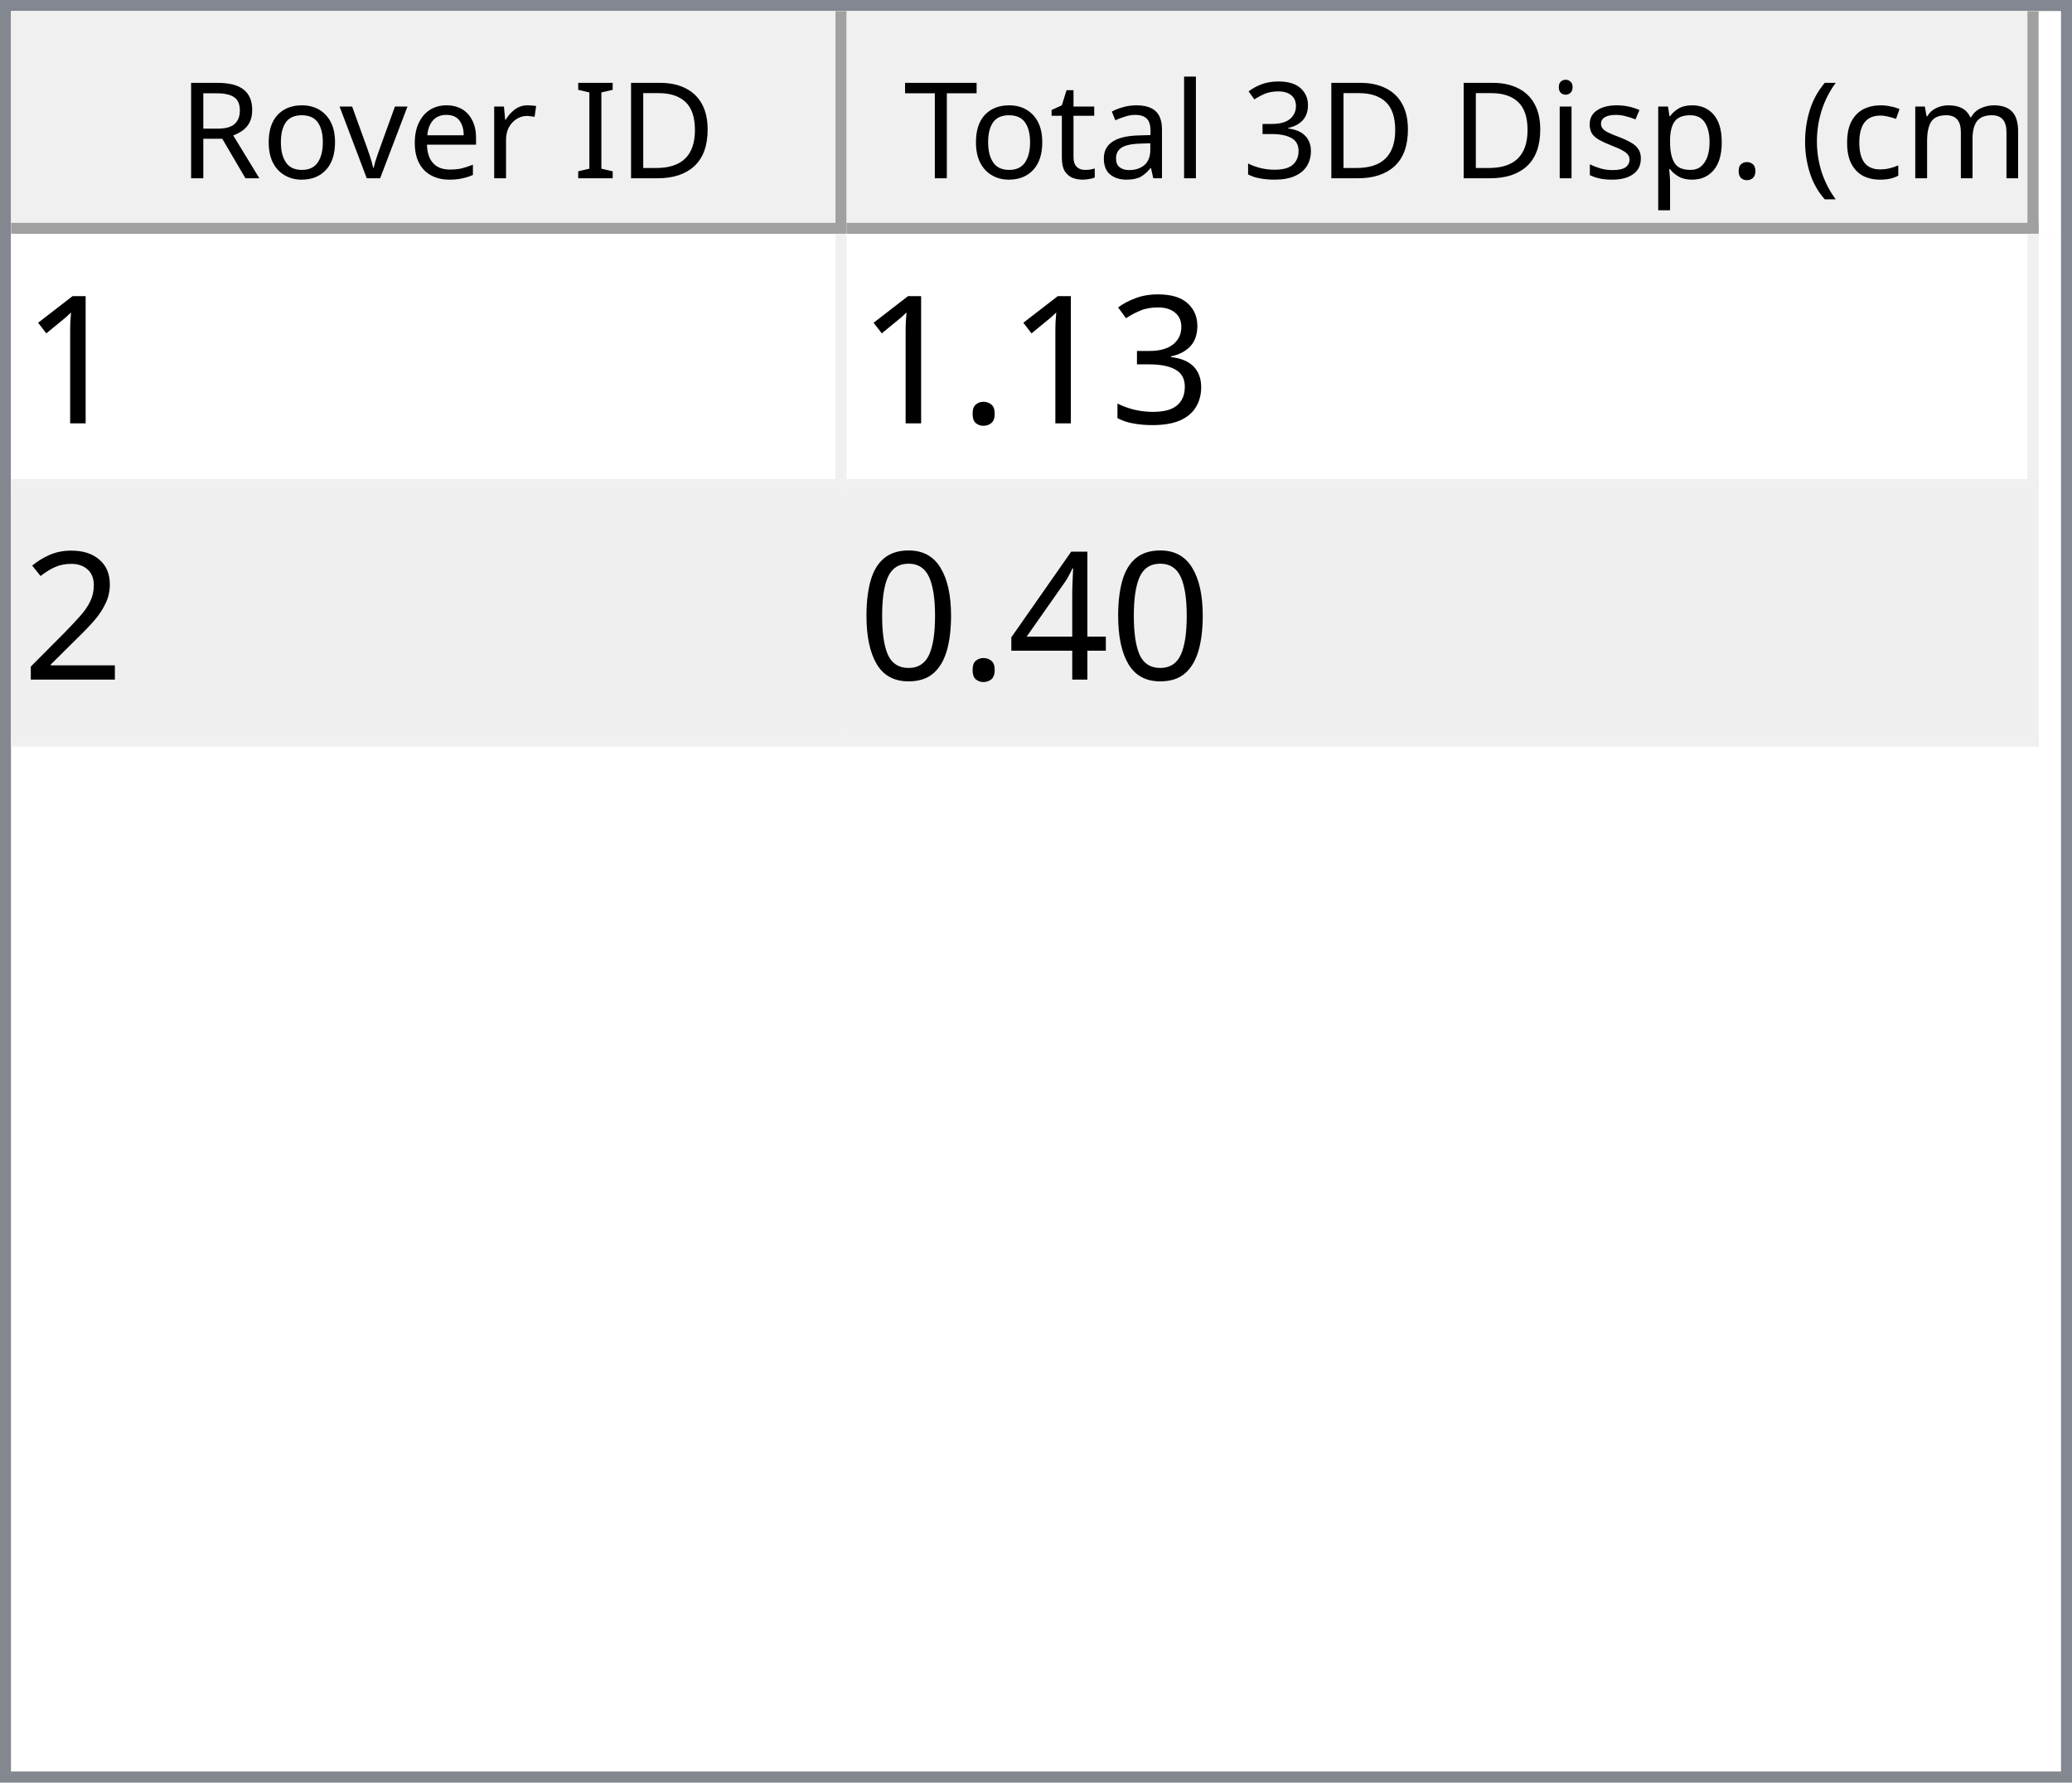
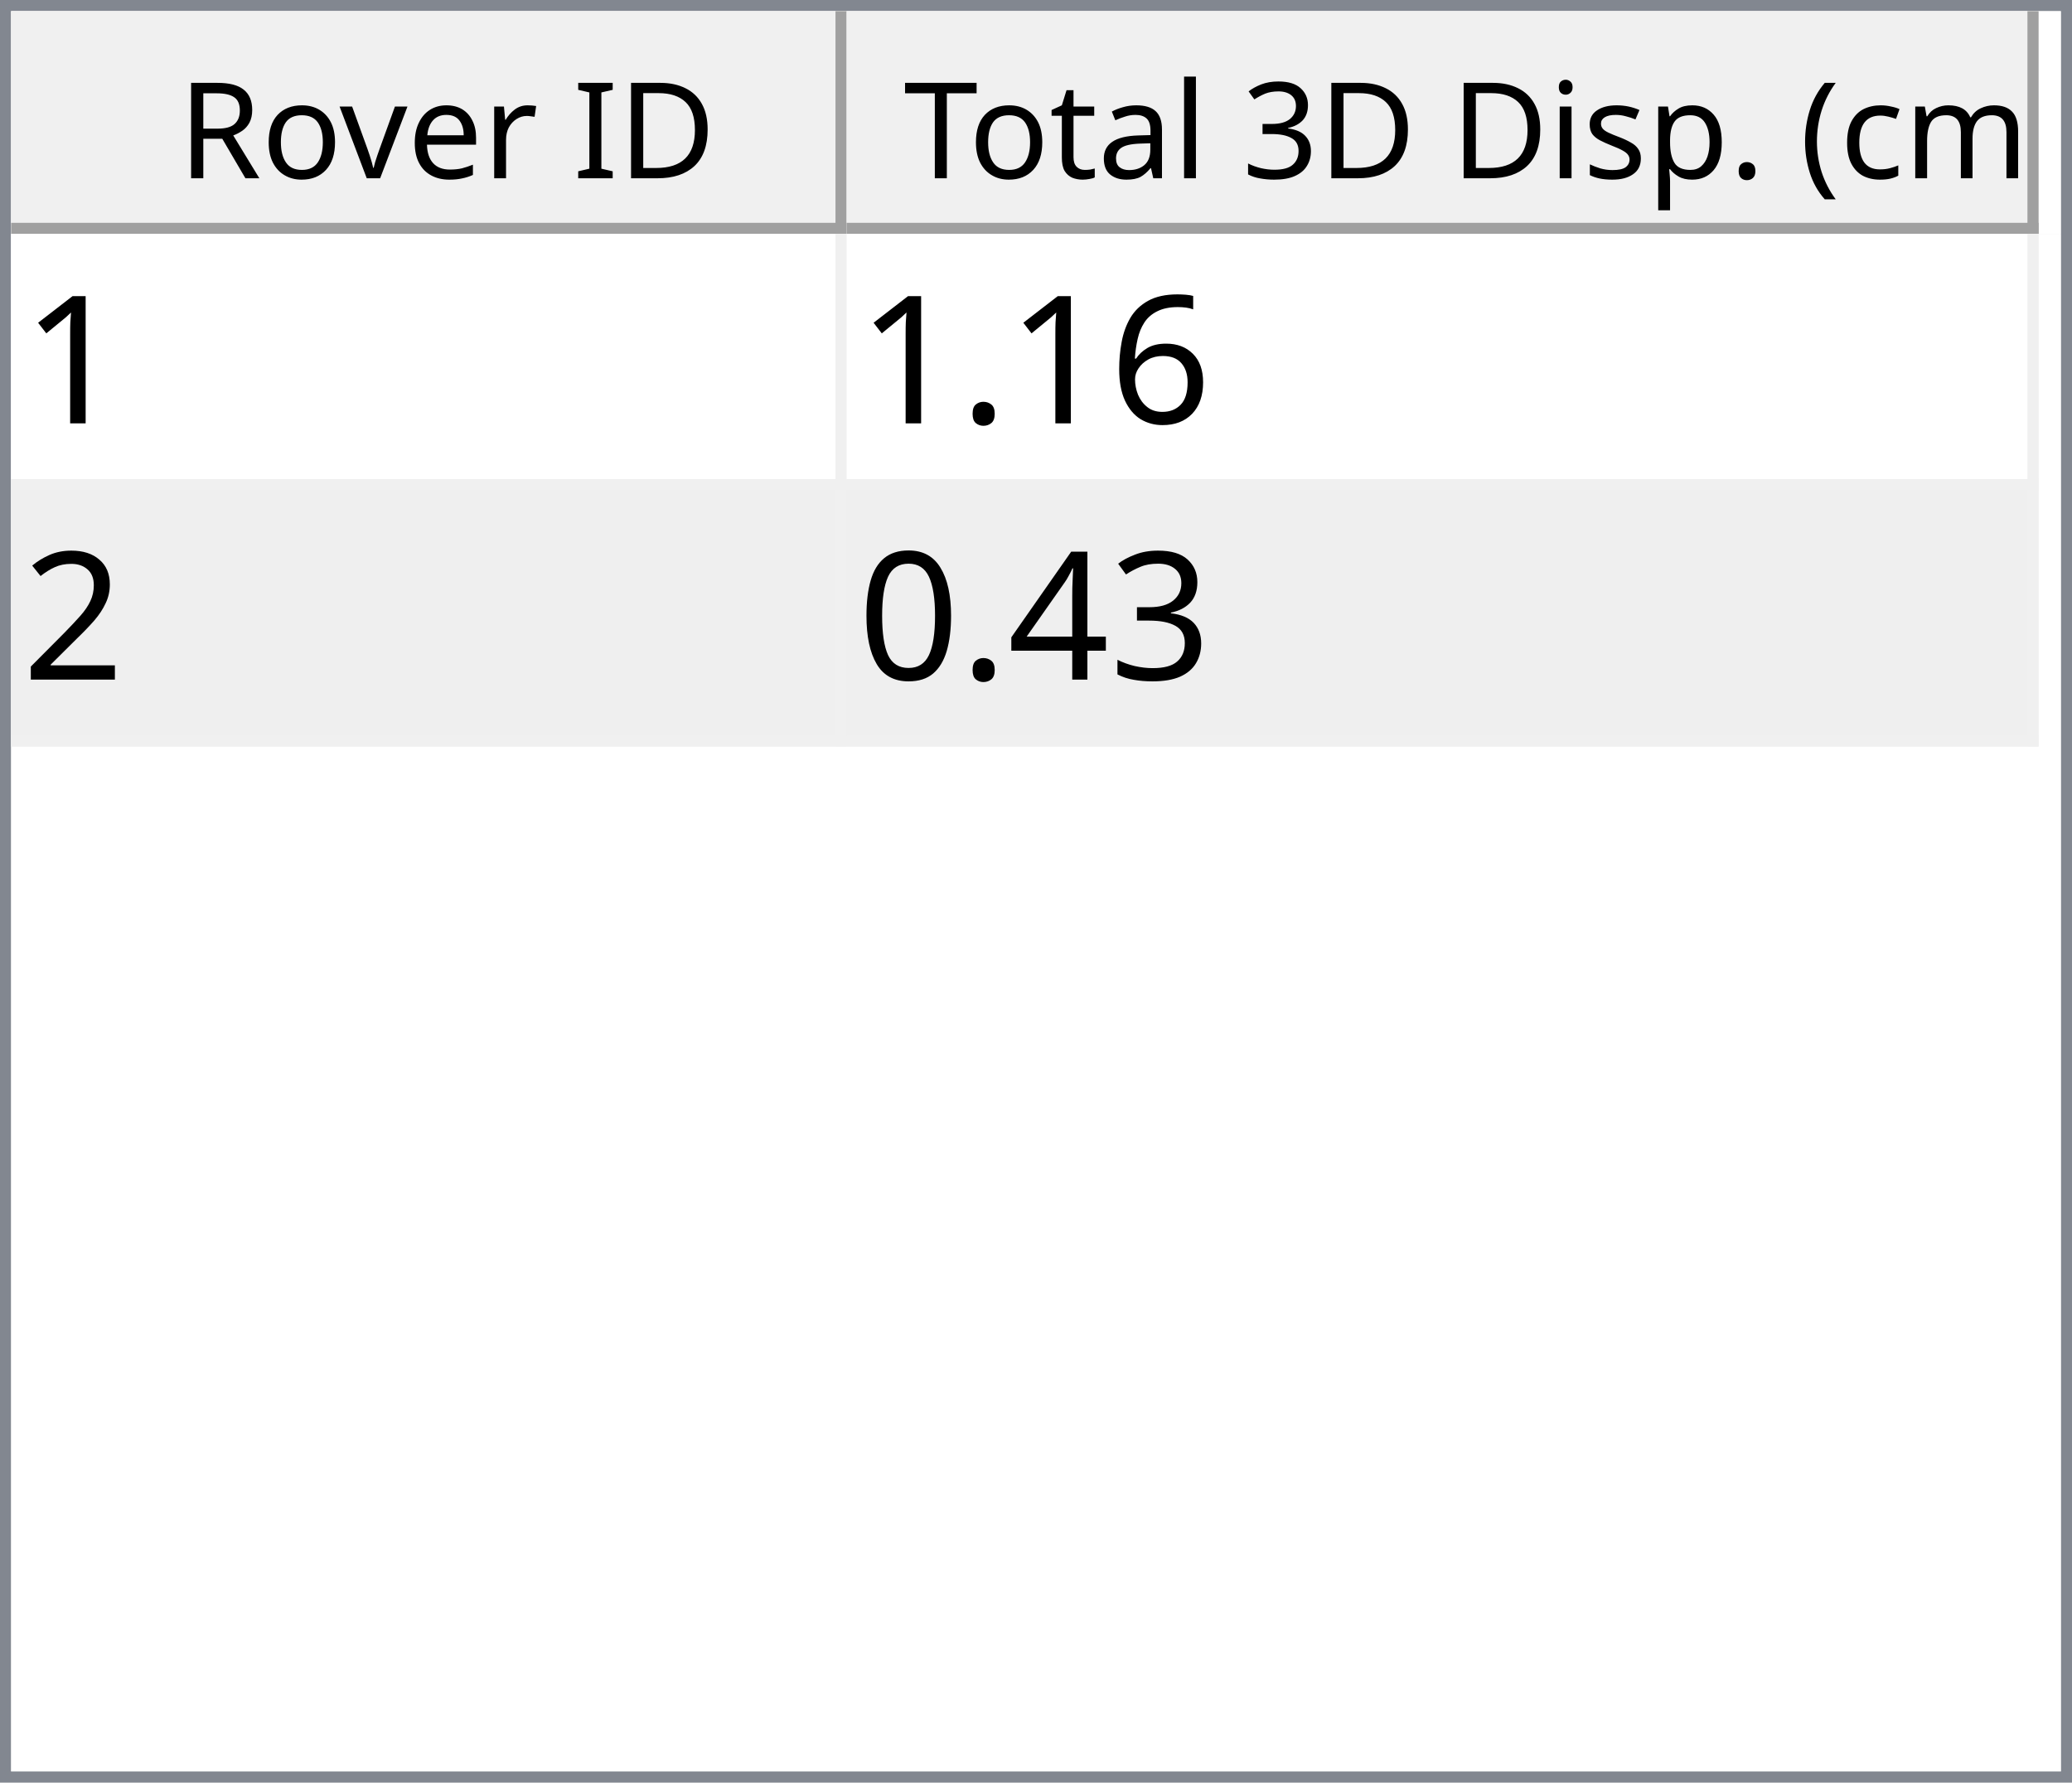
<svg xmlns="http://www.w3.org/2000/svg" style="fill-opacity:1; color-rendering:auto; color-interpolation:auto; text-rendering:auto; stroke:black; stroke-linecap:square; stroke-miterlimit:10; shape-rendering:auto; stroke-opacity:1; fill:black; stroke-dasharray:none; font-weight:normal; stroke-width:1; font-family:'Dialog'; font-style:normal; stroke-linejoin:miter; font-size:12px; stroke-dashoffset:0; image-rendering:auto;" width="186" height="160">
  <defs id="genericDefs" />
  <g>
    <defs id="defs1">
      <clipPath clipPathUnits="userSpaceOnUse" id="clipPath1">
        <path d="M0 0 L186 0 L186 160 L0 160 L0 0 Z" />
      </clipPath>
      <clipPath clipPathUnits="userSpaceOnUse" id="clipPath2">
        <path d="M0 0 L0 160 L186 160 L186 0 Z" />
      </clipPath>
      <clipPath clipPathUnits="userSpaceOnUse" id="clipPath3">
        <path d="M0 0 L0 20 L184 20 L184 0 Z" />
      </clipPath>
      <clipPath clipPathUnits="userSpaceOnUse" id="clipPath4">
        <path d="M0 0 L0 20 L75 20 L75 0 Z" />
      </clipPath>
      <clipPath clipPathUnits="userSpaceOnUse" id="clipPath5">
        <path d="M1 1 L1 19 L74 19 L74 1 Z" />
      </clipPath>
      <clipPath clipPathUnits="userSpaceOnUse" id="clipPath6">
        <path d="M0 0 L0 18 L73 18 L73 0 Z" />
      </clipPath>
      <clipPath clipPathUnits="userSpaceOnUse" id="clipPath7">
        <path d="M-0.5 -0.5 L-0.5 19.5 L74.5 19.5 L74.5 -0.5 Z" />
      </clipPath>
      <clipPath clipPathUnits="userSpaceOnUse" id="clipPath8">
        <path d="M0 0 L0 20 L107 20 L107 0 Z" />
      </clipPath>
      <clipPath clipPathUnits="userSpaceOnUse" id="clipPath9">
        <path d="M1 1 L1 19 L106 19 L106 1 Z" />
      </clipPath>
      <clipPath clipPathUnits="userSpaceOnUse" id="clipPath10">
        <path d="M0 0 L0 18 L105 18 L105 0 Z" />
      </clipPath>
      <clipPath clipPathUnits="userSpaceOnUse" id="clipPath11">
        <path d="M-0.5 -0.5 L-0.5 19.5 L106.5 19.5 L106.5 -0.5 Z" />
      </clipPath>
      <clipPath clipPathUnits="userSpaceOnUse" id="clipPath12">
        <path d="M0 0 L0 138 L184 138 L184 0 Z" />
      </clipPath>
      <clipPath clipPathUnits="userSpaceOnUse" id="clipPath13">
        <path d="M0 0 L0 46 L182 46 L182 0 Z" />
      </clipPath>
      <clipPath clipPathUnits="userSpaceOnUse" id="clipPath14">
        <path d="M-0.5 -0.5 L-0.5 45.5 L181.5 45.5 L181.5 -0.5 Z" />
      </clipPath>
      <clipPath clipPathUnits="userSpaceOnUse" id="clipPath15">
        <path d="M0 0 L0 22 L74 22 L74 0 Z" />
      </clipPath>
      <clipPath clipPathUnits="userSpaceOnUse" id="clipPath16">
        <path d="M0 0 L0 22 L106 22 L106 0 Z" />
      </clipPath>
      <font horiz-adv-x="64.551" id="font1">
        <font-face ascent="107.91" descent="25.098" units-per-em="100" style="font-style:normal; font-family:Segoe UI; font-weight:normal;" />
        <missing-glyph horiz-adv-x="64.551" d="M8.109 0 L8.109 68.266 L56.453 68.266 L56.453 0 L8.109 0 ZM15.328 7.234 L49.219 7.234 L49.219 61.031 L15.328 61.031 L15.328 7.234 Z" />
        <glyph unicode="D" horiz-adv-x="70.117" d="M9.188 0 L9.188 70.016 L28.516 70.016 Q65.531 70.016 65.531 35.891 Q65.531 19.672 55.25 9.836 Q44.969 0 27.734 0 L9.188 0 ZM17.391 62.594 L17.391 7.422 L27.828 7.422 Q41.609 7.422 49.273 14.797 Q56.938 22.172 56.938 35.688 Q56.938 62.594 28.328 62.594 L17.391 62.594 Z" />
        <glyph unicode="I" horiz-adv-x="26.611" d="M17.391 0 L9.188 0 L9.188 70.016 L17.391 70.016 L17.391 0 Z" />
        <glyph unicode=" " horiz-adv-x="27.393" d="" />
        <glyph unicode="r" horiz-adv-x="34.766" d="M34.188 41.891 Q32.078 43.5 28.125 43.5 Q23 43.5 19.555 38.672 Q16.109 33.844 16.109 25.484 L16.109 0 L8.109 0 L8.109 50 L16.109 50 L16.109 39.703 L16.312 39.703 Q18.016 44.969 21.531 47.922 Q25.047 50.875 29.391 50.875 Q32.516 50.875 34.188 50.203 L34.188 41.891 Z" />
        <glyph unicode="e" horiz-adv-x="52.295" d="M48.297 23 L12.984 23 Q13.188 14.656 17.484 10.109 Q21.781 5.562 29.297 5.562 Q37.75 5.562 44.828 11.141 L44.828 3.609 Q38.234 -1.172 27.391 -1.172 Q16.797 -1.172 10.742 5.641 Q4.688 12.453 4.688 24.812 Q4.688 36.469 11.305 43.82 Q17.922 51.172 27.734 51.172 Q37.547 51.172 42.922 44.828 Q48.297 38.484 48.297 27.203 L48.297 23 ZM40.094 29.781 Q40.047 36.719 36.75 40.578 Q33.453 44.438 27.594 44.438 Q21.922 44.438 17.969 40.383 Q14.016 36.328 13.094 29.781 L40.094 29.781 Z" />
        <glyph unicode="v" horiz-adv-x="47.9" d="M47.406 50 L27.484 0 L19.625 0 L0.688 50 L9.469 50 L22.172 13.672 Q23.578 9.672 23.922 6.688 L24.125 6.688 Q24.609 10.453 25.688 13.484 L38.969 50 L47.406 50 Z" />
        <glyph unicode="o" horiz-adv-x="58.594" d="M29 -1.172 Q17.922 -1.172 11.305 5.836 Q4.688 12.844 4.688 24.422 Q4.688 37.016 11.57 44.094 Q18.453 51.172 30.172 51.172 Q41.359 51.172 47.633 44.289 Q53.906 37.406 53.906 25.203 Q53.906 13.234 47.141 6.031 Q40.375 -1.172 29 -1.172 ZM29.594 44.438 Q21.875 44.438 17.383 39.188 Q12.891 33.938 12.891 24.703 Q12.891 15.828 17.43 10.695 Q21.969 5.562 29.594 5.562 Q37.359 5.562 41.531 10.594 Q45.703 15.625 45.703 24.906 Q45.703 34.281 41.531 39.359 Q37.359 44.438 29.594 44.438 Z" />
        <glyph unicode="R" horiz-adv-x="59.814" d="M59.375 0 L49.609 0 L37.891 19.625 Q36.281 22.359 34.766 24.289 Q33.25 26.219 31.664 27.438 Q30.078 28.656 28.25 29.219 Q26.422 29.781 24.125 29.781 L17.391 29.781 L17.391 0 L9.188 0 L9.188 70.016 L30.078 70.016 Q34.672 70.016 38.555 68.867 Q42.438 67.719 45.289 65.375 Q48.141 63.031 49.758 59.547 Q51.375 56.062 51.375 51.375 Q51.375 47.703 50.273 44.656 Q49.172 41.609 47.148 39.211 Q45.125 36.812 42.266 35.133 Q39.406 33.453 35.844 32.516 L35.844 32.328 Q37.594 31.547 38.891 30.547 Q40.188 29.547 41.359 28.18 Q42.531 26.812 43.68 25.078 Q44.828 23.344 46.234 21.047 L59.375 0 ZM17.391 62.594 L17.391 37.203 L28.516 37.203 Q31.594 37.203 34.203 38.133 Q36.812 39.062 38.719 40.797 Q40.625 42.531 41.703 45.047 Q42.781 47.562 42.781 50.688 Q42.781 56.297 39.141 59.445 Q35.5 62.594 28.609 62.594 L17.391 62.594 Z" />
        <glyph unicode=")" horiz-adv-x="30.176" d="M8.297 -15.922 L1.172 -15.922 Q16.406 2.344 16.406 26.812 Q16.406 51.469 1.078 70.016 L8.297 70.016 Q23.531 52.156 23.531 26.703 Q23.531 1.375 8.297 -15.922 Z" />
        <glyph unicode="m" horiz-adv-x="86.133" d="M79.109 0 L71.094 0 L71.094 28.719 Q71.094 37.016 68.531 40.727 Q65.969 44.438 59.906 44.438 Q54.781 44.438 51.195 39.75 Q47.609 35.062 47.609 28.516 L47.609 0 L39.594 0 L39.594 29.688 Q39.594 44.438 28.219 44.438 Q22.953 44.438 19.531 40.016 Q16.109 35.594 16.109 28.516 L16.109 0 L8.109 0 L8.109 50 L16.109 50 L16.109 42.094 L16.312 42.094 Q21.625 51.172 31.844 51.172 Q36.969 51.172 40.773 48.312 Q44.578 45.453 46 40.828 Q51.562 51.172 62.594 51.172 Q79.109 51.172 79.109 30.812 L79.109 0 Z" />
        <glyph unicode="c" horiz-adv-x="46.191" d="M42.188 2.297 Q36.422 -1.172 28.516 -1.172 Q17.828 -1.172 11.258 5.789 Q4.688 12.75 4.688 23.828 Q4.688 36.188 11.766 43.68 Q18.844 51.172 30.672 51.172 Q37.25 51.172 42.281 48.734 L42.281 40.531 Q36.719 44.438 30.375 44.438 Q22.703 44.438 17.797 38.945 Q12.891 33.453 12.891 24.516 Q12.891 15.719 17.508 10.641 Q22.125 5.562 29.891 5.562 Q36.422 5.562 42.188 9.906 L42.188 2.297 Z" />
        <glyph unicode="(" horiz-adv-x="30.176" d="M29.109 -15.922 L21.969 -15.922 Q6.844 1.375 6.844 26.703 Q6.844 52.156 21.969 70.016 L29.203 70.016 Q13.875 51.469 13.875 26.812 Q13.875 2.344 29.109 -15.922 Z" />
        <glyph unicode="." horiz-adv-x="21.68" d="M10.891 -1.078 Q8.641 -1.078 7.055 0.539 Q5.469 2.156 5.469 4.391 Q5.469 6.641 7.055 8.273 Q8.641 9.906 10.891 9.906 Q13.188 9.906 14.797 8.273 Q16.406 6.641 16.406 4.391 Q16.406 2.156 14.797 0.539 Q13.188 -1.078 10.891 -1.078 Z" />
        <glyph unicode="p" horiz-adv-x="58.789" d="M16.312 7.234 L16.109 7.234 L16.109 -23 L8.109 -23 L8.109 50 L16.109 50 L16.109 41.219 L16.312 41.219 Q22.219 51.172 33.594 51.172 Q43.266 51.172 48.688 44.461 Q54.109 37.75 54.109 26.469 Q54.109 13.922 48 6.375 Q41.891 -1.172 31.297 -1.172 Q21.578 -1.172 16.312 7.234 ZM16.109 27.391 L16.109 20.406 Q16.109 14.203 20.141 9.883 Q24.172 5.562 30.375 5.562 Q37.641 5.562 41.773 11.133 Q45.906 16.703 45.906 26.609 Q45.906 34.969 42.047 39.703 Q38.188 44.438 31.594 44.438 Q24.609 44.438 20.359 39.578 Q16.109 34.719 16.109 27.391 Z" />
        <glyph unicode="s" horiz-adv-x="42.432" d="M5.078 1.812 L5.078 10.406 Q11.625 5.562 19.484 5.562 Q30.031 5.562 30.031 12.594 Q30.031 14.594 29.125 15.992 Q28.219 17.391 26.68 18.461 Q25.141 19.531 23.07 20.383 Q21 21.234 18.609 22.172 Q15.281 23.484 12.766 24.828 Q10.25 26.172 8.57 27.859 Q6.891 29.547 6.031 31.695 Q5.172 33.844 5.172 36.719 Q5.172 40.234 6.789 42.945 Q8.406 45.656 11.086 47.484 Q13.766 49.312 17.211 50.242 Q20.656 51.172 24.312 51.172 Q30.812 51.172 35.938 48.922 L35.938 40.828 Q30.422 44.438 23.25 44.438 Q21 44.438 19.195 43.922 Q17.391 43.406 16.094 42.477 Q14.797 41.547 14.086 40.258 Q13.375 38.969 13.375 37.406 Q13.375 35.453 14.086 34.133 Q14.797 32.812 16.164 31.789 Q17.531 30.766 19.484 29.938 Q21.438 29.109 23.922 28.125 Q27.25 26.859 29.883 25.516 Q32.516 24.172 34.375 22.484 Q36.234 20.797 37.234 18.602 Q38.234 16.406 38.234 13.375 Q38.234 9.672 36.602 6.938 Q34.969 4.203 32.234 2.398 Q29.5 0.594 25.93 -0.289 Q22.359 -1.172 18.453 -1.172 Q10.75 -1.172 5.078 1.812 Z" />
        <glyph unicode="i" horiz-adv-x="24.219" d="M12.203 62.703 Q10.062 62.703 8.547 64.164 Q7.031 65.625 7.031 67.875 Q7.031 70.125 8.547 71.609 Q10.062 73.094 12.203 73.094 Q14.406 73.094 15.945 71.609 Q17.484 70.125 17.484 67.875 Q17.484 65.719 15.945 64.211 Q14.406 62.703 12.203 62.703 ZM16.109 0 L8.109 0 L8.109 50 L16.109 50 L16.109 0 Z" />
        <glyph unicode="3" horiz-adv-x="53.906" d="M46.531 19.828 Q46.531 15.094 44.75 11.211 Q42.969 7.328 39.719 4.57 Q36.469 1.812 31.93 0.297 Q27.391 -1.219 21.922 -1.219 Q11.922 -1.219 6 2.594 L6 11.188 Q13.094 5.609 22.219 5.609 Q25.875 5.609 28.828 6.539 Q31.781 7.469 33.906 9.227 Q36.031 10.984 37.18 13.477 Q38.328 15.969 38.328 19.094 Q38.328 32.812 18.797 32.812 L12.984 32.812 L12.984 39.594 L18.5 39.594 Q35.797 39.594 35.797 52.484 Q35.797 64.406 22.609 64.406 Q15.188 64.406 8.688 59.422 L8.688 67.188 Q15.375 71.188 24.609 71.188 Q29 71.188 32.57 69.969 Q36.141 68.75 38.68 66.555 Q41.219 64.359 42.609 61.281 Q44 58.203 44 54.5 Q44 40.672 30.031 36.719 L30.031 36.531 Q33.594 36.141 36.625 34.797 Q39.656 33.453 41.852 31.305 Q44.047 29.156 45.289 26.25 Q46.531 23.344 46.531 19.828 Z" />
        <glyph unicode="l" horiz-adv-x="24.219" d="M16.109 0 L8.109 0 L8.109 74.031 L16.109 74.031 L16.109 0 Z" />
        <glyph unicode="a" horiz-adv-x="50.879" d="M43.891 0 L35.891 0 L35.891 7.812 L35.688 7.812 Q30.469 -1.172 20.312 -1.172 Q12.844 -1.172 8.617 2.781 Q4.391 6.734 4.391 13.281 Q4.391 27.297 20.906 29.594 L35.891 31.688 Q35.891 44.438 25.594 44.438 Q16.547 44.438 9.281 38.281 L9.281 46.484 Q16.656 51.172 26.266 51.172 Q43.891 51.172 43.891 32.516 L43.891 0 ZM35.891 25.297 L23.828 23.641 Q18.266 22.859 15.43 20.875 Q12.594 18.891 12.594 13.875 Q12.594 10.203 15.211 7.883 Q17.828 5.562 22.172 5.562 Q28.125 5.562 32.008 9.742 Q35.891 13.922 35.891 20.312 L35.891 25.297 Z" />
        <glyph unicode="t" horiz-adv-x="33.887" d="M31.297 0.484 Q28.469 -1.078 23.828 -1.078 Q10.688 -1.078 10.688 13.578 L10.688 43.172 L2.094 43.172 L2.094 50 L10.688 50 L10.688 62.203 L18.703 64.797 L18.703 50 L31.297 50 L31.297 43.172 L18.703 43.172 L18.703 14.984 Q18.703 9.969 20.414 7.82 Q22.125 5.672 26.078 5.672 Q29.109 5.672 31.297 7.328 L31.297 0.484 Z" />
        <glyph unicode="T" horiz-adv-x="52.393" d="M50.594 62.594 L30.375 62.594 L30.375 0 L22.172 0 L22.172 62.594 L2 62.594 L2 70.016 L50.594 70.016 L50.594 62.594 Z" />
      </font>
      <font horiz-adv-x="75.0" id="font2">
        <font-face ascent="100.537" descent="21.973" units-per-em="100" style="font-style:normal; font-family:sans-serif; font-weight:normal;" />
        <missing-glyph horiz-adv-x="75.0" d="M12.5 0 L12.5 62.5 L62.5 62.5 L62.5 0 L12.5 0 ZM14.062 1.562 L60.938 1.562 L60.938 60.938 L14.062 60.938 L14.062 1.562 Z" />
        <glyph unicode="1" horiz-adv-x="55.615" d="M37.25 0 L28.469 0 L28.469 56 Q25.297 52.984 20.141 49.953 Q14.984 46.922 10.891 45.406 L10.891 53.906 Q18.266 57.375 23.781 62.305 Q29.297 67.234 31.594 71.875 L37.25 71.875 L37.25 0 Z" />
-         <glyph unicode="3" horiz-adv-x="55.615" d="M4.203 18.891 L12.984 20.062 Q14.5 12.594 18.141 9.297 Q21.781 6 27 6 Q33.203 6 37.477 10.297 Q41.75 14.594 41.75 20.953 Q41.75 27 37.797 30.93 Q33.844 34.859 27.734 34.859 Q25.25 34.859 21.531 33.891 L22.516 41.609 Q23.391 41.5 23.922 41.5 Q29.547 41.5 34.039 44.43 Q38.531 47.359 38.531 53.469 Q38.531 58.297 35.258 61.477 Q31.984 64.656 26.812 64.656 Q21.688 64.656 18.266 61.43 Q14.844 58.203 13.875 51.766 L5.078 53.328 Q6.688 62.156 12.398 67.016 Q18.109 71.875 26.609 71.875 Q32.469 71.875 37.398 69.359 Q42.328 66.844 44.945 62.5 Q47.562 58.156 47.562 53.266 Q47.562 48.641 45.07 44.828 Q42.578 41.016 37.703 38.766 Q44.047 37.312 47.562 32.695 Q51.078 28.078 51.078 21.141 Q51.078 11.766 44.242 5.25 Q37.406 -1.266 26.953 -1.266 Q17.531 -1.266 11.305 4.352 Q5.078 9.969 4.203 18.891 Z" />
+         <glyph unicode="6" horiz-adv-x="55.615" d="M49.75 54.047 L41.016 53.375 Q39.844 58.547 37.703 60.891 Q34.125 64.656 28.906 64.656 Q24.703 64.656 21.531 62.312 Q17.391 59.281 14.992 53.469 Q12.594 47.656 12.5 36.922 Q15.672 41.75 20.266 44.094 Q24.859 46.438 29.891 46.438 Q38.672 46.438 44.852 39.969 Q51.031 33.5 51.031 23.25 Q51.031 16.5 48.125 10.719 Q45.219 4.938 40.141 1.859 Q35.062 -1.219 28.609 -1.219 Q17.625 -1.219 10.695 6.859 Q3.766 14.938 3.766 33.5 Q3.766 54.25 11.422 63.672 Q18.109 71.875 29.438 71.875 Q37.891 71.875 43.289 67.141 Q48.688 62.406 49.75 54.047 ZM13.875 23.188 Q13.875 18.656 15.797 14.508 Q17.719 10.359 21.188 8.18 Q24.656 6 28.469 6 Q34.031 6 38.039 10.492 Q42.047 14.984 42.047 22.703 Q42.047 30.125 38.086 34.398 Q34.125 38.672 28.125 38.672 Q22.172 38.672 18.023 34.398 Q13.875 30.125 13.875 23.188 Z" />
        <glyph unicode="." horiz-adv-x="27.783" d="M9.078 0 L9.078 10.016 L19.094 10.016 L19.094 0 L9.078 0 Z" />
        <glyph unicode="2" horiz-adv-x="55.615" d="M50.344 8.453 L50.344 0 L3.031 0 Q2.938 3.172 4.047 6.109 Q5.859 10.938 9.836 15.625 Q13.812 20.312 21.344 26.469 Q33.016 36.031 37.117 41.625 Q41.219 47.219 41.219 52.203 Q41.219 57.422 37.477 61.008 Q33.734 64.594 27.734 64.594 Q21.391 64.594 17.578 60.789 Q13.766 56.984 13.719 50.25 L4.688 51.172 Q5.609 61.281 11.664 66.578 Q17.719 71.875 27.938 71.875 Q38.234 71.875 44.242 66.164 Q50.25 60.453 50.25 52 Q50.25 47.703 48.492 43.555 Q46.734 39.406 42.656 34.812 Q38.578 30.219 29.109 22.219 Q21.188 15.578 18.945 13.211 Q16.703 10.844 15.234 8.453 L50.344 8.453 Z" />
+         <glyph unicode="3" horiz-adv-x="55.615" d="M4.203 18.891 L12.984 20.062 Q14.5 12.594 18.141 9.297 Q21.781 6 27 6 Q33.203 6 37.477 10.297 Q41.75 14.594 41.75 20.953 Q41.75 27 37.797 30.93 Q33.844 34.859 27.734 34.859 Q25.25 34.859 21.531 33.891 L22.516 41.609 Q23.391 41.5 23.922 41.5 Q29.547 41.5 34.039 44.43 Q38.531 47.359 38.531 53.469 Q38.531 58.297 35.258 61.477 Q31.984 64.656 26.812 64.656 Q21.688 64.656 18.266 61.43 Q14.844 58.203 13.875 51.766 L5.078 53.328 Q6.688 62.156 12.398 67.016 Q18.109 71.875 26.609 71.875 Q32.469 71.875 37.398 69.359 Q42.328 66.844 44.945 62.5 Q47.562 58.156 47.562 53.266 Q47.562 48.641 45.07 44.828 Q42.578 41.016 37.703 38.766 Q44.047 37.312 47.562 32.695 Q51.078 28.078 51.078 21.141 Q51.078 11.766 44.242 5.25 Q37.406 -1.266 26.953 -1.266 Q17.531 -1.266 11.305 4.352 Q5.078 9.969 4.203 18.891 Z" />
        <glyph unicode="4" horiz-adv-x="55.615" d="M32.328 0 L32.328 17.141 L1.266 17.141 L1.266 25.203 L33.938 71.578 L41.109 71.578 L41.109 25.203 L50.781 25.203 L50.781 17.141 L41.109 17.141 L41.109 0 L32.328 0 ZM32.328 25.203 L32.328 57.469 L9.906 25.203 L32.328 25.203 Z" />
        <glyph unicode="0" horiz-adv-x="55.615" d="M4.156 35.297 Q4.156 48 6.766 55.742 Q9.375 63.484 14.523 67.68 Q19.672 71.875 27.484 71.875 Q33.25 71.875 37.594 69.555 Q41.938 67.234 44.773 62.867 Q47.609 58.5 49.219 52.227 Q50.828 45.953 50.828 35.297 Q50.828 22.703 48.242 14.969 Q45.656 7.234 40.508 3.008 Q35.359 -1.219 27.484 -1.219 Q17.141 -1.219 11.234 6.203 Q4.156 15.141 4.156 35.297 ZM13.188 35.297 Q13.188 17.672 17.312 11.836 Q21.438 6 27.484 6 Q33.547 6 37.672 11.859 Q41.797 17.719 41.797 35.297 Q41.797 52.984 37.672 58.789 Q33.547 64.594 27.391 64.594 Q21.344 64.594 17.719 59.469 Q13.188 52.938 13.188 35.297 Z" />
      </font>
    </defs>
    <g style="fill:white; stroke:white;">
      <rect x="0" y="0" width="186" style="clip-path:url(#clipPath1); stroke:none;" height="160" />
    </g>
    <g style="fill:white; text-rendering:optimizeSpeed; color-rendering:optimizeSpeed; image-rendering:optimizeSpeed; shape-rendering:crispEdges; stroke:white; color-interpolation:sRGB;">
      <rect x="0" width="186" height="160" y="0" style="stroke:none;" />
      <path style="stroke:none;" d="M0 160 L186 160 L186 0 L0 0 Z" />
    </g>
    <g style="fill:rgb(240,240,240); font-family:'Segoe UI'; stroke:rgb(240,240,240);">
      <rect x="0" y="0" width="186" style="clip-path:url(#clipPath2); stroke:none;" height="160" />
    </g>
    <g style="fill:rgb(130,135,144); font-family:'Segoe UI'; stroke:rgb(130,135,144);">
      <path d="M0 0 L186 0 L186 160 L0 160 L0 0 ZM1 1 L185 1 L185 159 L1 159 L1 1 Z" style="fill-rule:evenodd; clip-path:url(#clipPath2); stroke:none;" />
    </g>
    <g style="fill:white; font-family:'Segoe UI'; stroke:white;" transform="translate(1,1)">
      <rect x="0" y="0" width="184" style="clip-path:url(#clipPath3); stroke:none;" height="20" />
    </g>
    <g style="fill:rgb(240,240,240); font-family:'Segoe UI'; stroke:rgb(240,240,240);" transform="translate(1,1)">
      <rect x="0" y="0" width="75" style="clip-path:url(#clipPath4); stroke:none;" height="20" />
    </g>
    <g style="font-family:'Segoe UI';" transform="translate(2,2)">
      <text x="14" xml:space="preserve" y="14" style="clip-path:url(#clipPath6); stroke:none;">Rover ID</text>
    </g>
    <g style="fill:rgb(160,160,160); font-family:'Segoe UI'; stroke:rgb(160,160,160); stroke-linejoin:bevel;" transform="translate(1.5,1.5)">
      <line x1="74" x2="74" y1="0" style="fill:none; clip-path:url(#clipPath7);" y2="19" />
    </g>
    <g style="fill:rgb(160,160,160); font-family:'Segoe UI'; stroke:rgb(160,160,160); stroke-linejoin:bevel;" transform="matrix(1,0,0,1,1,1) translate(0.5,0.5)">
      <line x1="0" x2="74" y1="19" style="fill:none; clip-path:url(#clipPath7);" y2="19" />
    </g>
    <g style="fill:rgb(240,240,240); font-family:'Segoe UI'; stroke:rgb(240,240,240);" transform="translate(76,1)">
      <rect x="0" y="0" width="107" style="clip-path:url(#clipPath8); stroke:none;" height="20" />
    </g>
    <g style="font-family:'Segoe UI';" transform="translate(77,2)">
      <text x="1" xml:space="preserve" y="14" style="clip-path:url(#clipPath10); stroke:none;"> Total 3D Disp. (cm)</text>
    </g>
    <g style="fill:rgb(160,160,160); font-family:'Segoe UI'; stroke:rgb(160,160,160); stroke-linejoin:bevel;" transform="translate(76.5,1.5)">
      <line x1="106" x2="106" y1="0" style="fill:none; clip-path:url(#clipPath11);" y2="19" />
    </g>
    <g style="fill:rgb(160,160,160); font-family:'Segoe UI'; stroke:rgb(160,160,160); stroke-linejoin:bevel;" transform="matrix(1,0,0,1,76,1) translate(0.5,0.5)">
      <line x1="0" x2="106" y1="19" style="fill:none; clip-path:url(#clipPath11);" y2="19" />
    </g>
    <g style="fill:white; font-family:'Segoe UI'; stroke:white;" transform="translate(1,21)">
      <rect x="0" y="0" width="184" style="clip-path:url(#clipPath12); stroke:none;" height="138" />
    </g>
    <g style="fill:rgb(240,240,240); font-size:16px; font-family:sans-serif; stroke:rgb(240,240,240);" transform="translate(1,21)">
      <rect x="0" y="0" width="182" style="clip-path:url(#clipPath13); stroke:none;" height="46" />
      <line transform="translate(0.5,0.5)" x1="0" x2="181" y1="22" style="clip-path:url(#clipPath14); fill:none; stroke-linejoin:bevel;" y2="22" />
    </g>
    <g transform="matrix(1,0,0,1,1,21) translate(0.5,0.5)" style="fill:rgb(240,240,240); font-size:16px; font-family:sans-serif; stroke:rgb(240,240,240); stroke-linejoin:bevel;">
      <line x1="0" x2="181" y1="45" style="fill:none; clip-path:url(#clipPath14);" y2="45" />
    </g>
    <g transform="matrix(1,0,0,1,1,21) translate(0.5,0.5)" style="fill:rgb(240,240,240); font-size:16px; font-family:sans-serif; stroke:rgb(240,240,240); stroke-linejoin:bevel;">
      <line x1="74" x2="74" y1="0" style="fill:none; clip-path:url(#clipPath14);" y2="45" />
    </g>
    <g transform="matrix(1,0,0,1,1,21) translate(0.5,0.5)" style="fill:rgb(240,240,240); font-size:16px; font-family:sans-serif; stroke:rgb(240,240,240); stroke-linejoin:bevel;">
      <line x1="181" x2="181" y1="0" style="fill:none; clip-path:url(#clipPath14);" y2="45" />
    </g>
    <g style="fill:white; font-size:16px; font-family:sans-serif; stroke:white;" transform="matrix(1,0,0,1,1,21)">
      <rect x="0" y="0" width="74" style="clip-path:url(#clipPath15); stroke:none;" height="22" />
      <text x="1" y="17" style="fill:black; clip-path:url(#clipPath15); stroke:none;" xml:space="preserve">1</text>
    </g>
    <g style="fill:white; font-size:16px; font-family:sans-serif; stroke:white;" transform="matrix(1,0,0,1,1,21) translate(75,0)">
      <rect x="0" y="0" width="106" style="clip-path:url(#clipPath16); stroke:none;" height="22" />
-       <text x="1" y="17" style="fill:black; clip-path:url(#clipPath16); stroke:none;" xml:space="preserve">1.13</text>
+       <text x="1" y="17" style="fill:black; clip-path:url(#clipPath16); stroke:none;" xml:space="preserve">1.16</text>
    </g>
    <g style="fill:rgb(239,239,239); font-size:16px; font-family:sans-serif; stroke:rgb(239,239,239);" transform="matrix(1,0,0,1,1,21) translate(0,23)">
      <rect x="0" y="0" width="74" style="clip-path:url(#clipPath15); stroke:none;" height="22" />
      <text x="1" y="17" style="fill:black; clip-path:url(#clipPath15); stroke:none;" xml:space="preserve">2</text>
    </g>
    <g style="fill:rgb(239,239,239); font-size:16px; font-family:sans-serif; stroke:rgb(239,239,239);" transform="matrix(1,0,0,1,1,21) translate(75,23)">
      <rect x="0" y="0" width="106" style="clip-path:url(#clipPath16); stroke:none;" height="22" />
-       <text x="1" y="17" style="fill:black; clip-path:url(#clipPath16); stroke:none;" xml:space="preserve">0.40</text>
+       <text x="1" y="17" style="fill:black; clip-path:url(#clipPath16); stroke:none;" xml:space="preserve">0.43</text>
    </g>
  </g>
</svg>
